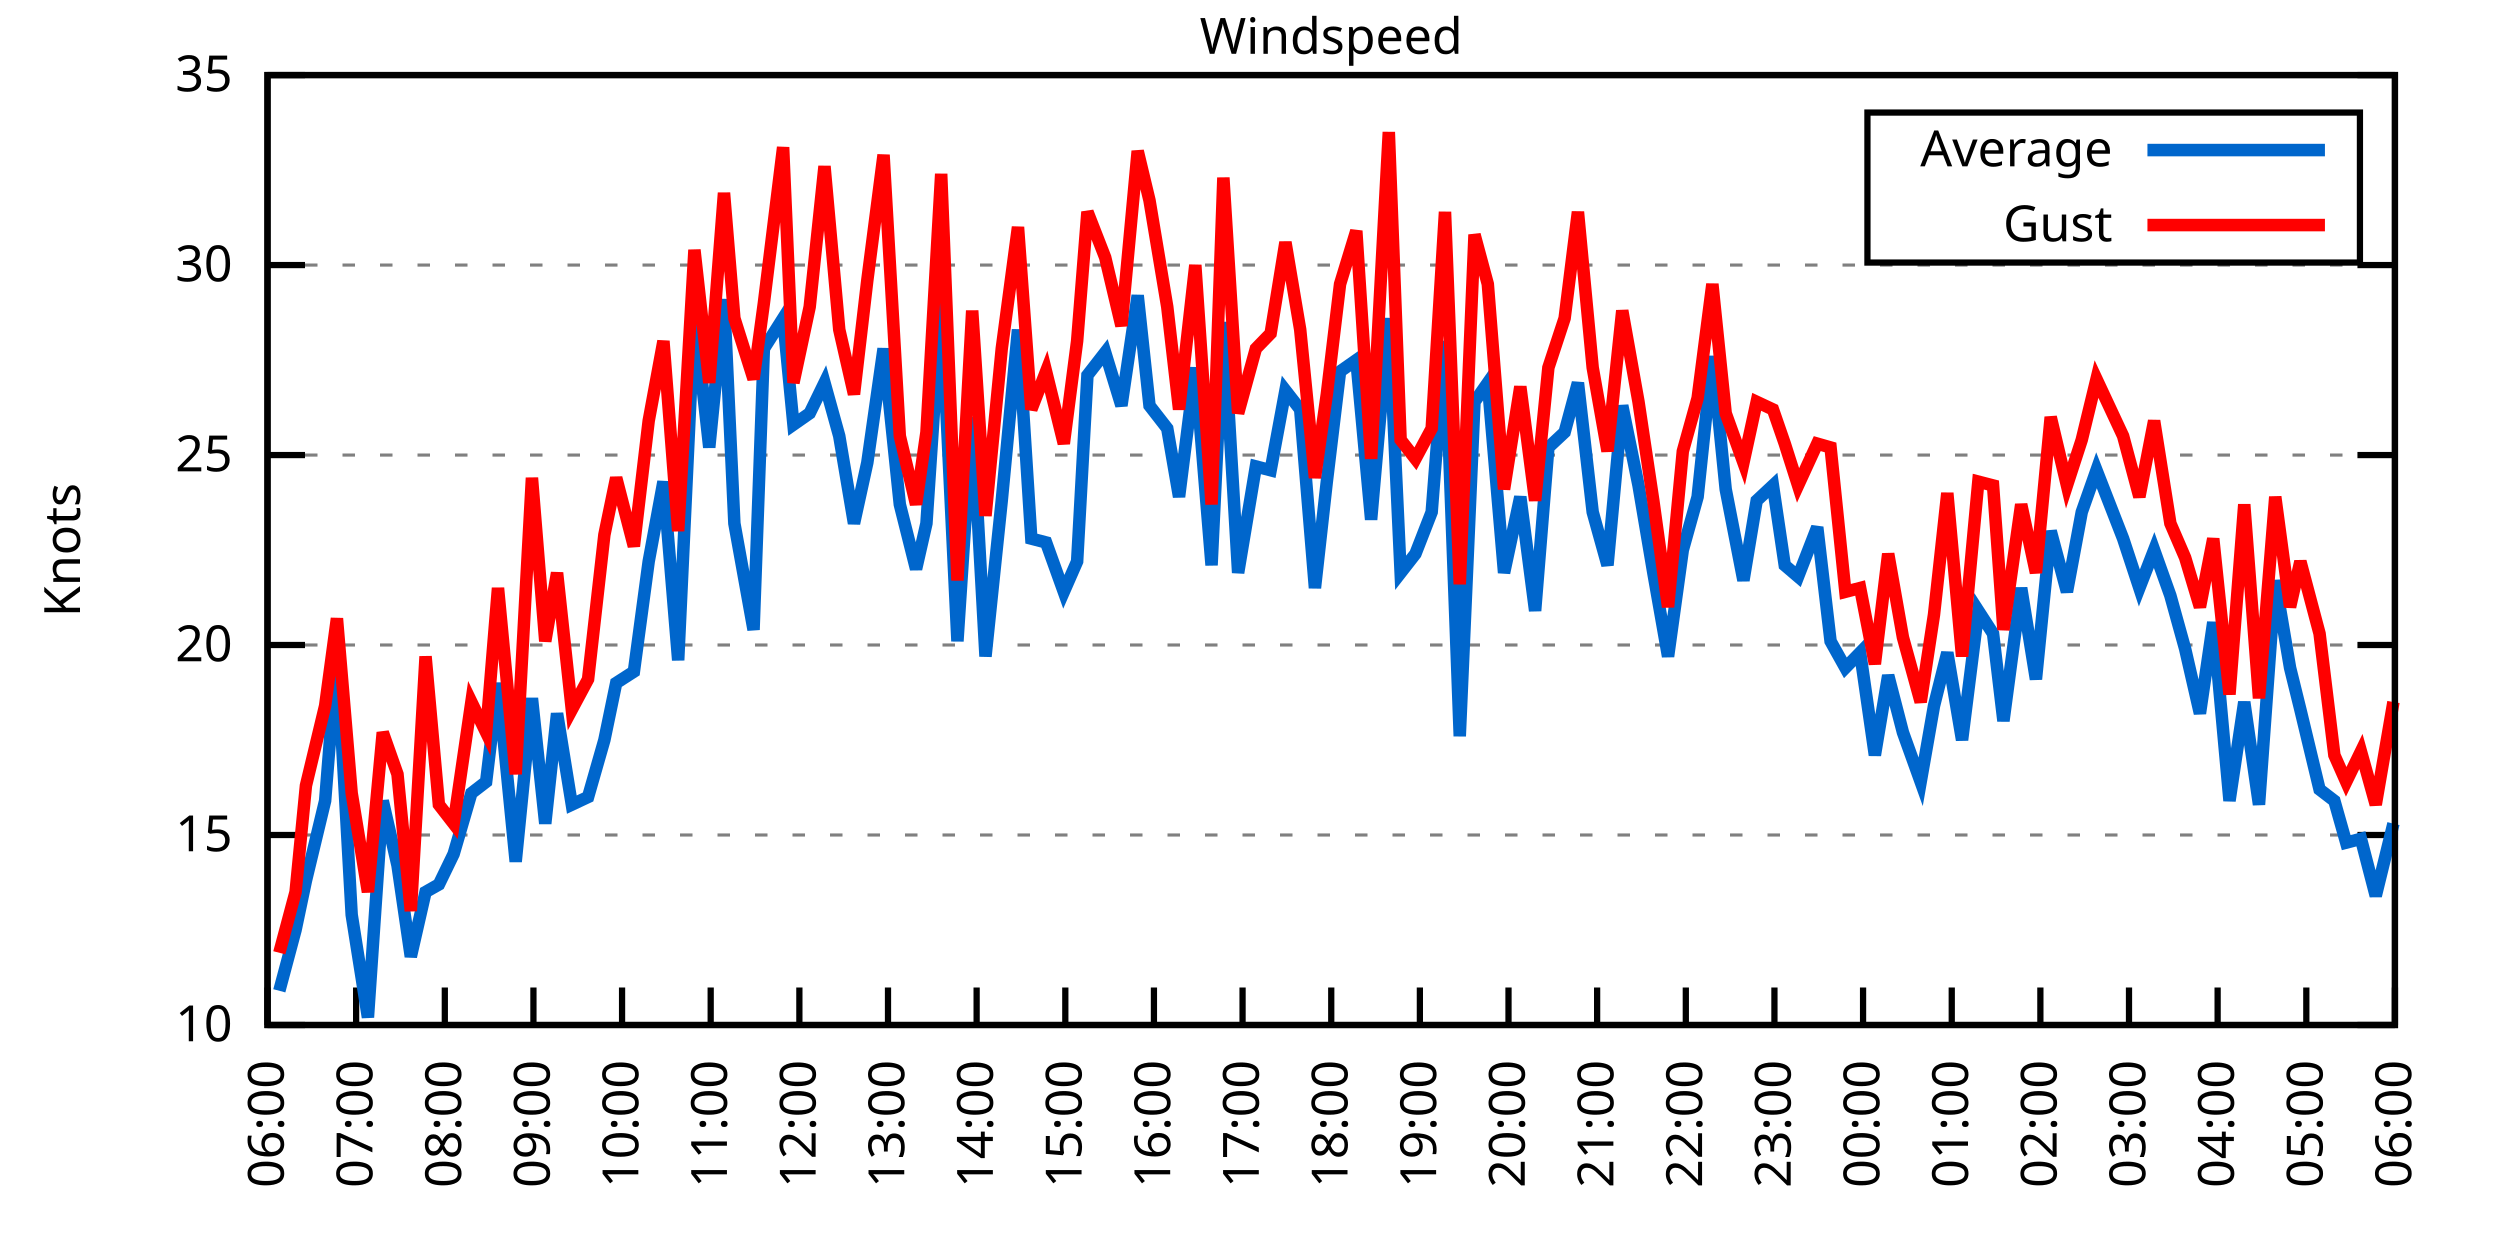
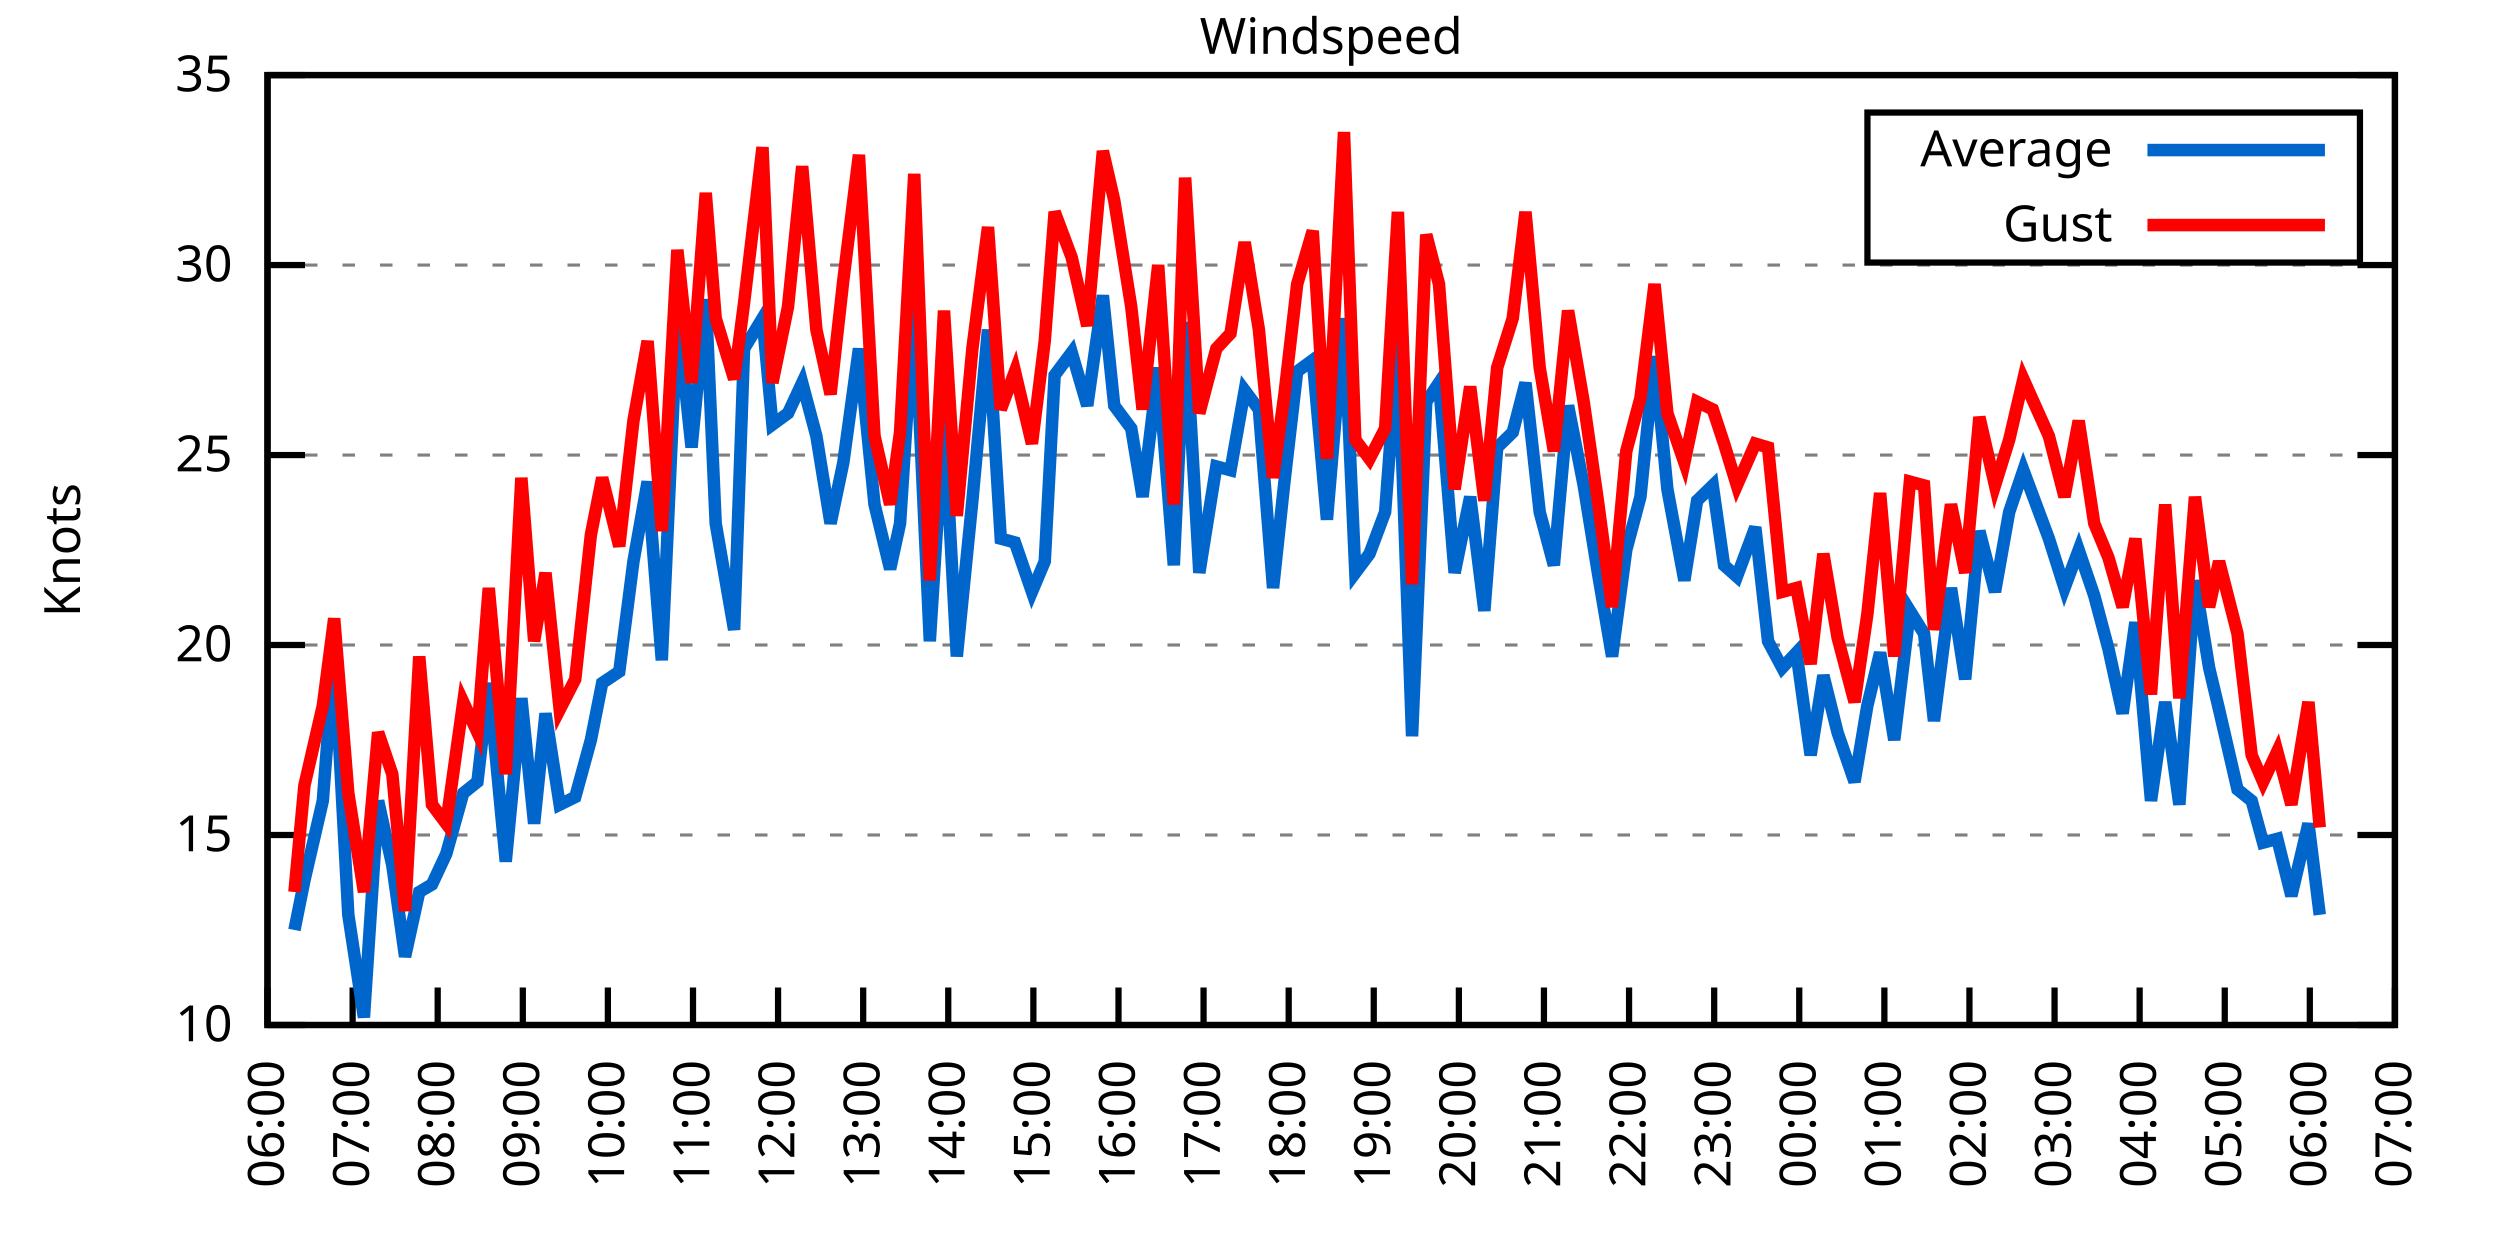
<svg xmlns="http://www.w3.org/2000/svg" xmlns:xlink="http://www.w3.org/1999/xlink" width="400" height="200" viewBox="0 0 400 200">
  <g id="gnuplot_canvas">
    <rect x="0" y="0" width="400" height="200" fill="none" />
    <defs>
      <circle id="gpDot" r="0.5" stroke-width="0.5" stroke="currentColor" />
      <path id="gpPt0" stroke-width="0.333" stroke="currentColor" d="M-1,0 h2 M0,-1 v2" />
      <path id="gpPt1" stroke-width="0.333" stroke="currentColor" d="M-1,-1 L1,1 M1,-1 L-1,1" />
      <path id="gpPt2" stroke-width="0.333" stroke="currentColor" d="M-1,0 L1,0 M0,-1 L0,1 M-1,-1 L1,1 M-1,1 L1,-1" />
      <rect id="gpPt3" stroke-width="0.333" stroke="currentColor" x="-1" y="-1" width="2" height="2" />
      <rect id="gpPt4" stroke-width="0.333" stroke="currentColor" fill="currentColor" x="-1" y="-1" width="2" height="2" />
      <circle id="gpPt5" stroke-width="0.333" stroke="currentColor" cx="0" cy="0" r="1" />
      <use xlink:href="#gpPt5" id="gpPt6" fill="currentColor" stroke="none" />
      <path id="gpPt7" stroke-width="0.333" stroke="currentColor" d="M0,-1.33 L-1.33,0.67 L1.33,0.67 z" />
      <use xlink:href="#gpPt7" id="gpPt8" fill="currentColor" stroke="none" />
      <use xlink:href="#gpPt7" id="gpPt9" stroke="currentColor" transform="rotate(180)" />
      <use xlink:href="#gpPt9" id="gpPt10" fill="currentColor" stroke="none" />
      <use xlink:href="#gpPt3" id="gpPt11" stroke="currentColor" transform="rotate(45)" />
      <use xlink:href="#gpPt11" id="gpPt12" fill="currentColor" stroke="none" />
      <path id="gpPt13" stroke-width="0.333" stroke="currentColor" d="M0,1.330 L1.265,0.411 L0.782,-1.067 L-0.782,-1.076 L-1.265,0.411 z" />
      <use xlink:href="#gpPt13" id="gpPt14" fill="currentColor" stroke="none" />
      <filter id="textbox" filterUnits="objectBoundingBox" x="0" y="0" height="1" width="1">
        <feFlood flood-color="white" flood-opacity="1" result="bgnd" />
        <feComposite in="SourceGraphic" in2="bgnd" operator="atop" />
      </filter>
      <filter id="greybox" filterUnits="objectBoundingBox" x="0" y="0" height="1" width="1">
        <feFlood flood-color="lightgrey" flood-opacity="1" result="grey" />
        <feComposite in="SourceGraphic" in2="grey" operator="atop" />
      </filter>
    </defs>
    <g fill="none" color="white" stroke="currentColor" stroke-width="1.00" stroke-linecap="butt" stroke-linejoin="miter">
</g>
    <g fill="none" color="black" stroke="currentColor" stroke-width="1.00" stroke-linecap="butt" stroke-linejoin="miter">
      <g stroke="none" shape-rendering="crispEdges">
        <polygon fill="rgb(255, 255, 255)" points="42.80,164.00 383.18,164.00 383.18,12.02 42.80,12.02 " />
      </g>
    </g>
    <g fill="none" color="black" stroke="currentColor" stroke-width="1.00" stroke-linecap="butt" stroke-linejoin="miter">
</g>
    <g fill="none" color="black" stroke="black" stroke-width="0.50" stroke-linecap="butt" stroke-linejoin="miter">
</g>
    <g fill="none" color="gray" stroke="currentColor" stroke-width="0.50" stroke-linecap="butt" stroke-linejoin="miter">
      <path stroke="gray" stroke-dasharray="2,4" class="gridline" d="M42.80,164.00 L383.19,164.00  " />
    </g>
    <g fill="none" color="gray" stroke="gray" stroke-width="1.00" stroke-linecap="butt" stroke-linejoin="miter">
</g>
    <g fill="none" color="black" stroke="currentColor" stroke-width="1.00" stroke-linecap="butt" stroke-linejoin="miter">
      <path stroke="black" d="M42.80,164.00 L48.80,164.00 M383.19,164.00 L377.19,164.00  " />
      <g transform="translate(37.20,166.60)" stroke="none" fill="black" font-family="Sans" font-size="8.00" text-anchor="end">
        <text>
          <tspan font-family="Sans"> 10</tspan>
        </text>
      </g>
    </g>
    <g fill="none" color="black" stroke="currentColor" stroke-width="1.00" stroke-linecap="butt" stroke-linejoin="miter">
</g>
    <g fill="none" color="black" stroke="black" stroke-width="0.50" stroke-linecap="butt" stroke-linejoin="miter">
</g>
    <g fill="none" color="gray" stroke="currentColor" stroke-width="0.50" stroke-linecap="butt" stroke-linejoin="miter">
      <path stroke="gray" stroke-dasharray="2,4" class="gridline" d="M42.80,133.60 L383.19,133.60  " />
    </g>
    <g fill="none" color="gray" stroke="gray" stroke-width="1.00" stroke-linecap="butt" stroke-linejoin="miter">
</g>
    <g fill="none" color="black" stroke="currentColor" stroke-width="1.00" stroke-linecap="butt" stroke-linejoin="miter">
      <path stroke="black" d="M42.80,133.60 L48.80,133.60 M383.19,133.60 L377.19,133.60  " />
      <g transform="translate(37.20,136.20)" stroke="none" fill="black" font-family="Sans" font-size="8.00" text-anchor="end">
        <text>
          <tspan font-family="Sans"> 15</tspan>
        </text>
      </g>
    </g>
    <g fill="none" color="black" stroke="currentColor" stroke-width="1.00" stroke-linecap="butt" stroke-linejoin="miter">
</g>
    <g fill="none" color="black" stroke="black" stroke-width="0.50" stroke-linecap="butt" stroke-linejoin="miter">
</g>
    <g fill="none" color="gray" stroke="currentColor" stroke-width="0.50" stroke-linecap="butt" stroke-linejoin="miter">
      <path stroke="gray" stroke-dasharray="2,4" class="gridline" d="M42.80,103.20 L383.19,103.20  " />
    </g>
    <g fill="none" color="gray" stroke="gray" stroke-width="1.00" stroke-linecap="butt" stroke-linejoin="miter">
</g>
    <g fill="none" color="black" stroke="currentColor" stroke-width="1.00" stroke-linecap="butt" stroke-linejoin="miter">
      <path stroke="black" d="M42.80,103.20 L48.80,103.20 M383.19,103.20 L377.19,103.20  " />
      <g transform="translate(37.20,105.80)" stroke="none" fill="black" font-family="Sans" font-size="8.00" text-anchor="end">
        <text>
          <tspan font-family="Sans"> 20</tspan>
        </text>
      </g>
    </g>
    <g fill="none" color="black" stroke="currentColor" stroke-width="1.00" stroke-linecap="butt" stroke-linejoin="miter">
</g>
    <g fill="none" color="black" stroke="black" stroke-width="0.50" stroke-linecap="butt" stroke-linejoin="miter">
</g>
    <g fill="none" color="gray" stroke="currentColor" stroke-width="0.50" stroke-linecap="butt" stroke-linejoin="miter">
      <path stroke="gray" stroke-dasharray="2,4" class="gridline" d="M42.80,72.81 L383.19,72.81  " />
    </g>
    <g fill="none" color="gray" stroke="gray" stroke-width="1.00" stroke-linecap="butt" stroke-linejoin="miter">
</g>
    <g fill="none" color="black" stroke="currentColor" stroke-width="1.00" stroke-linecap="butt" stroke-linejoin="miter">
      <path stroke="black" d="M42.80,72.81 L48.80,72.81 M383.19,72.81 L377.19,72.81  " />
      <g transform="translate(37.20,75.41)" stroke="none" fill="black" font-family="Sans" font-size="8.00" text-anchor="end">
        <text>
          <tspan font-family="Sans"> 25</tspan>
        </text>
      </g>
    </g>
    <g fill="none" color="black" stroke="currentColor" stroke-width="1.00" stroke-linecap="butt" stroke-linejoin="miter">
</g>
    <g fill="none" color="black" stroke="black" stroke-width="0.50" stroke-linecap="butt" stroke-linejoin="miter">
</g>
    <g fill="none" color="gray" stroke="currentColor" stroke-width="0.50" stroke-linecap="butt" stroke-linejoin="miter">
      <path stroke="gray" stroke-dasharray="2,4" class="gridline" d="M42.80,42.41 L383.19,42.41  " />
    </g>
    <g fill="none" color="gray" stroke="gray" stroke-width="1.00" stroke-linecap="butt" stroke-linejoin="miter">
</g>
    <g fill="none" color="black" stroke="currentColor" stroke-width="1.00" stroke-linecap="butt" stroke-linejoin="miter">
      <path stroke="black" d="M42.80,42.41 L48.80,42.41 M383.19,42.41 L377.19,42.41  " />
      <g transform="translate(37.20,45.01)" stroke="none" fill="black" font-family="Sans" font-size="8.00" text-anchor="end">
        <text>
          <tspan font-family="Sans"> 30</tspan>
        </text>
      </g>
    </g>
    <g fill="none" color="black" stroke="currentColor" stroke-width="1.00" stroke-linecap="butt" stroke-linejoin="miter">
</g>
    <g fill="none" color="black" stroke="black" stroke-width="0.50" stroke-linecap="butt" stroke-linejoin="miter">
</g>
    <g fill="none" color="gray" stroke="currentColor" stroke-width="0.50" stroke-linecap="butt" stroke-linejoin="miter">
      <path stroke="gray" stroke-dasharray="2,4" class="gridline" d="M42.80,12.01 L383.19,12.01  " />
    </g>
    <g fill="none" color="gray" stroke="gray" stroke-width="1.00" stroke-linecap="butt" stroke-linejoin="miter">
</g>
    <g fill="none" color="black" stroke="currentColor" stroke-width="1.00" stroke-linecap="butt" stroke-linejoin="miter">
      <path stroke="black" d="M42.80,12.01 L48.80,12.01 M383.19,12.01 L377.19,12.01  " />
      <g transform="translate(37.20,14.61)" stroke="none" fill="black" font-family="Sans" font-size="8.00" text-anchor="end">
        <text>
          <tspan font-family="Sans"> 35</tspan>
        </text>
      </g>
    </g>
    <g fill="none" color="black" stroke="currentColor" stroke-width="1.00" stroke-linecap="butt" stroke-linejoin="miter">
      <path stroke="black" d="M42.80,164.00 L42.80,158.00  " />
      <g transform="translate(45.40,169.60) rotate(270.00)" stroke="none" fill="black" font-family="Sans" font-size="8.00" text-anchor="end">
        <text>
          <tspan font-family="Sans">06:00</tspan>
        </text>
      </g>
    </g>
    <g fill="none" color="black" stroke="currentColor" stroke-width="1.00" stroke-linecap="butt" stroke-linejoin="miter">
-       <path stroke="black" d="M56.98,164.00 L56.98,158.00  " />
-       <g transform="translate(59.58,169.60) rotate(270.00)" stroke="none" fill="black" font-family="Sans" font-size="8.00" text-anchor="end">
+       <path stroke="black" d="M56.42,164.00 L56.42,158.00  " />
+       <g transform="translate(59.02,169.60) rotate(270.00)" stroke="none" fill="black" font-family="Sans" font-size="8.00" text-anchor="end">
        <text>
          <tspan font-family="Sans">07:00</tspan>
        </text>
      </g>
    </g>
    <g fill="none" color="black" stroke="currentColor" stroke-width="1.00" stroke-linecap="butt" stroke-linejoin="miter">
-       <path stroke="black" d="M71.17,164.00 L71.17,158.00  " />
-       <g transform="translate(73.77,169.60) rotate(270.00)" stroke="none" fill="black" font-family="Sans" font-size="8.00" text-anchor="end">
+       <path stroke="black" d="M70.03,164.00 L70.03,158.00  " />
+       <g transform="translate(72.63,169.60) rotate(270.00)" stroke="none" fill="black" font-family="Sans" font-size="8.00" text-anchor="end">
        <text>
          <tspan font-family="Sans">08:00</tspan>
        </text>
      </g>
    </g>
    <g fill="none" color="black" stroke="currentColor" stroke-width="1.00" stroke-linecap="butt" stroke-linejoin="miter">
-       <path stroke="black" d="M85.35,164.00 L85.35,158.00  " />
-       <g transform="translate(87.95,169.60) rotate(270.00)" stroke="none" fill="black" font-family="Sans" font-size="8.00" text-anchor="end">
+       <path stroke="black" d="M83.65,164.00 L83.65,158.00  " />
+       <g transform="translate(86.25,169.60) rotate(270.00)" stroke="none" fill="black" font-family="Sans" font-size="8.00" text-anchor="end">
        <text>
          <tspan font-family="Sans">09:00</tspan>
        </text>
      </g>
    </g>
    <g fill="none" color="black" stroke="currentColor" stroke-width="1.00" stroke-linecap="butt" stroke-linejoin="miter">
-       <path stroke="black" d="M99.53,164.00 L99.53,158.00  " />
-       <g transform="translate(102.13,169.60) rotate(270.00)" stroke="none" fill="black" font-family="Sans" font-size="8.00" text-anchor="end">
+       <path stroke="black" d="M97.26,164.00 L97.26,158.00  " />
+       <g transform="translate(99.86,169.60) rotate(270.00)" stroke="none" fill="black" font-family="Sans" font-size="8.00" text-anchor="end">
        <text>
          <tspan font-family="Sans">10:00</tspan>
        </text>
      </g>
    </g>
    <g fill="none" color="black" stroke="currentColor" stroke-width="1.00" stroke-linecap="butt" stroke-linejoin="miter">
-       <path stroke="black" d="M113.71,164.00 L113.71,158.00  " />
-       <g transform="translate(116.31,169.60) rotate(270.00)" stroke="none" fill="black" font-family="Sans" font-size="8.00" text-anchor="end">
+       <path stroke="black" d="M110.88,164.00 L110.88,158.00  " />
+       <g transform="translate(113.48,169.60) rotate(270.00)" stroke="none" fill="black" font-family="Sans" font-size="8.00" text-anchor="end">
        <text>
          <tspan font-family="Sans">11:00</tspan>
        </text>
      </g>
    </g>
    <g fill="none" color="black" stroke="currentColor" stroke-width="1.00" stroke-linecap="butt" stroke-linejoin="miter">
-       <path stroke="black" d="M127.90,164.00 L127.90,158.00  " />
-       <g transform="translate(130.50,169.60) rotate(270.00)" stroke="none" fill="black" font-family="Sans" font-size="8.00" text-anchor="end">
+       <path stroke="black" d="M124.49,164.00 L124.49,158.00  " />
+       <g transform="translate(127.09,169.60) rotate(270.00)" stroke="none" fill="black" font-family="Sans" font-size="8.00" text-anchor="end">
        <text>
          <tspan font-family="Sans">12:00</tspan>
        </text>
      </g>
    </g>
    <g fill="none" color="black" stroke="currentColor" stroke-width="1.00" stroke-linecap="butt" stroke-linejoin="miter">
-       <path stroke="black" d="M142.08,164.00 L142.08,158.00  " />
-       <g transform="translate(144.68,169.60) rotate(270.00)" stroke="none" fill="black" font-family="Sans" font-size="8.00" text-anchor="end">
+       <path stroke="black" d="M138.11,164.00 L138.11,158.00  " />
+       <g transform="translate(140.71,169.60) rotate(270.00)" stroke="none" fill="black" font-family="Sans" font-size="8.00" text-anchor="end">
        <text>
          <tspan font-family="Sans">13:00</tspan>
        </text>
      </g>
    </g>
    <g fill="none" color="black" stroke="currentColor" stroke-width="1.00" stroke-linecap="butt" stroke-linejoin="miter">
-       <path stroke="black" d="M156.26,164.00 L156.26,158.00  " />
-       <g transform="translate(158.86,169.60) rotate(270.00)" stroke="none" fill="black" font-family="Sans" font-size="8.00" text-anchor="end">
+       <path stroke="black" d="M151.72,164.00 L151.72,158.00  " />
+       <g transform="translate(154.32,169.60) rotate(270.00)" stroke="none" fill="black" font-family="Sans" font-size="8.00" text-anchor="end">
        <text>
          <tspan font-family="Sans">14:00</tspan>
        </text>
      </g>
    </g>
    <g fill="none" color="black" stroke="currentColor" stroke-width="1.00" stroke-linecap="butt" stroke-linejoin="miter">
-       <path stroke="black" d="M170.45,164.00 L170.45,158.00  " />
-       <g transform="translate(173.05,169.60) rotate(270.00)" stroke="none" fill="black" font-family="Sans" font-size="8.00" text-anchor="end">
+       <path stroke="black" d="M165.34,164.00 L165.34,158.00  " />
+       <g transform="translate(167.94,169.60) rotate(270.00)" stroke="none" fill="black" font-family="Sans" font-size="8.00" text-anchor="end">
        <text>
          <tspan font-family="Sans">15:00</tspan>
        </text>
      </g>
    </g>
    <g fill="none" color="black" stroke="currentColor" stroke-width="1.00" stroke-linecap="butt" stroke-linejoin="miter">
-       <path stroke="black" d="M184.63,164.00 L184.63,158.00  " />
-       <g transform="translate(187.23,169.60) rotate(270.00)" stroke="none" fill="black" font-family="Sans" font-size="8.00" text-anchor="end">
+       <path stroke="black" d="M178.96,164.00 L178.96,158.00  " />
+       <g transform="translate(181.56,169.60) rotate(270.00)" stroke="none" fill="black" font-family="Sans" font-size="8.00" text-anchor="end">
        <text>
          <tspan font-family="Sans">16:00</tspan>
        </text>
      </g>
    </g>
    <g fill="none" color="black" stroke="currentColor" stroke-width="1.00" stroke-linecap="butt" stroke-linejoin="miter">
-       <path stroke="black" d="M198.81,164.00 L198.81,158.00  " />
-       <g transform="translate(201.41,169.60) rotate(270.00)" stroke="none" fill="black" font-family="Sans" font-size="8.00" text-anchor="end">
+       <path stroke="black" d="M192.57,164.00 L192.57,158.00  " />
+       <g transform="translate(195.17,169.60) rotate(270.00)" stroke="none" fill="black" font-family="Sans" font-size="8.00" text-anchor="end">
        <text>
          <tspan font-family="Sans">17:00</tspan>
        </text>
      </g>
    </g>
    <g fill="none" color="black" stroke="currentColor" stroke-width="1.00" stroke-linecap="butt" stroke-linejoin="miter">
-       <path stroke="black" d="M213.00,164.00 L213.00,158.00  " />
-       <g transform="translate(215.60,169.60) rotate(270.00)" stroke="none" fill="black" font-family="Sans" font-size="8.00" text-anchor="end">
+       <path stroke="black" d="M206.19,164.00 L206.19,158.00  " />
+       <g transform="translate(208.79,169.60) rotate(270.00)" stroke="none" fill="black" font-family="Sans" font-size="8.00" text-anchor="end">
        <text>
          <tspan font-family="Sans">18:00</tspan>
        </text>
      </g>
    </g>
    <g fill="none" color="black" stroke="currentColor" stroke-width="1.00" stroke-linecap="butt" stroke-linejoin="miter">
-       <path stroke="black" d="M227.18,164.00 L227.18,158.00  " />
-       <g transform="translate(229.78,169.60) rotate(270.00)" stroke="none" fill="black" font-family="Sans" font-size="8.00" text-anchor="end">
+       <path stroke="black" d="M219.80,164.00 L219.80,158.00  " />
+       <g transform="translate(222.40,169.60) rotate(270.00)" stroke="none" fill="black" font-family="Sans" font-size="8.00" text-anchor="end">
        <text>
          <tspan font-family="Sans">19:00</tspan>
        </text>
      </g>
    </g>
    <g fill="none" color="black" stroke="currentColor" stroke-width="1.00" stroke-linecap="butt" stroke-linejoin="miter">
-       <path stroke="black" d="M241.36,164.00 L241.36,158.00  " />
-       <g transform="translate(243.96,169.60) rotate(270.00)" stroke="none" fill="black" font-family="Sans" font-size="8.00" text-anchor="end">
+       <path stroke="black" d="M233.42,164.00 L233.42,158.00  " />
+       <g transform="translate(236.02,169.60) rotate(270.00)" stroke="none" fill="black" font-family="Sans" font-size="8.00" text-anchor="end">
        <text>
          <tspan font-family="Sans">20:00</tspan>
        </text>
      </g>
    </g>
    <g fill="none" color="black" stroke="currentColor" stroke-width="1.00" stroke-linecap="butt" stroke-linejoin="miter">
-       <path stroke="black" d="M255.54,164.00 L255.54,158.00  " />
-       <g transform="translate(258.14,169.60) rotate(270.00)" stroke="none" fill="black" font-family="Sans" font-size="8.00" text-anchor="end">
+       <path stroke="black" d="M247.03,164.00 L247.03,158.00  " />
+       <g transform="translate(249.63,169.60) rotate(270.00)" stroke="none" fill="black" font-family="Sans" font-size="8.00" text-anchor="end">
        <text>
          <tspan font-family="Sans">21:00</tspan>
        </text>
      </g>
    </g>
    <g fill="none" color="black" stroke="currentColor" stroke-width="1.00" stroke-linecap="butt" stroke-linejoin="miter">
-       <path stroke="black" d="M269.73,164.00 L269.73,158.00  " />
-       <g transform="translate(272.33,169.60) rotate(270.00)" stroke="none" fill="black" font-family="Sans" font-size="8.00" text-anchor="end">
+       <path stroke="black" d="M260.65,164.00 L260.65,158.00  " />
+       <g transform="translate(263.25,169.60) rotate(270.00)" stroke="none" fill="black" font-family="Sans" font-size="8.00" text-anchor="end">
        <text>
          <tspan font-family="Sans">22:00</tspan>
        </text>
      </g>
    </g>
    <g fill="none" color="black" stroke="currentColor" stroke-width="1.00" stroke-linecap="butt" stroke-linejoin="miter">
-       <path stroke="black" d="M283.91,164.00 L283.91,158.00  " />
-       <g transform="translate(286.51,169.60) rotate(270.00)" stroke="none" fill="black" font-family="Sans" font-size="8.00" text-anchor="end">
+       <path stroke="black" d="M274.27,164.00 L274.27,158.00  " />
+       <g transform="translate(276.87,169.60) rotate(270.00)" stroke="none" fill="black" font-family="Sans" font-size="8.00" text-anchor="end">
        <text>
          <tspan font-family="Sans">23:00</tspan>
        </text>
      </g>
    </g>
    <g fill="none" color="black" stroke="currentColor" stroke-width="1.00" stroke-linecap="butt" stroke-linejoin="miter">
-       <path stroke="black" d="M298.09,164.00 L298.09,158.00  " />
-       <g transform="translate(300.69,169.60) rotate(270.00)" stroke="none" fill="black" font-family="Sans" font-size="8.00" text-anchor="end">
+       <path stroke="black" d="M287.88,164.00 L287.88,158.00  " />
+       <g transform="translate(290.48,169.60) rotate(270.00)" stroke="none" fill="black" font-family="Sans" font-size="8.00" text-anchor="end">
        <text>
          <tspan font-family="Sans">00:00</tspan>
        </text>
      </g>
    </g>
    <g fill="none" color="black" stroke="currentColor" stroke-width="1.00" stroke-linecap="butt" stroke-linejoin="miter">
-       <path stroke="black" d="M312.28,164.00 L312.28,158.00  " />
-       <g transform="translate(314.88,169.60) rotate(270.00)" stroke="none" fill="black" font-family="Sans" font-size="8.00" text-anchor="end">
+       <path stroke="black" d="M301.50,164.00 L301.50,158.00  " />
+       <g transform="translate(304.10,169.60) rotate(270.00)" stroke="none" fill="black" font-family="Sans" font-size="8.00" text-anchor="end">
        <text>
          <tspan font-family="Sans">01:00</tspan>
        </text>
      </g>
    </g>
    <g fill="none" color="black" stroke="currentColor" stroke-width="1.00" stroke-linecap="butt" stroke-linejoin="miter">
-       <path stroke="black" d="M326.46,164.00 L326.46,158.00  " />
-       <g transform="translate(329.06,169.60) rotate(270.00)" stroke="none" fill="black" font-family="Sans" font-size="8.00" text-anchor="end">
+       <path stroke="black" d="M315.11,164.00 L315.11,158.00  " />
+       <g transform="translate(317.71,169.60) rotate(270.00)" stroke="none" fill="black" font-family="Sans" font-size="8.00" text-anchor="end">
        <text>
          <tspan font-family="Sans">02:00</tspan>
        </text>
      </g>
    </g>
    <g fill="none" color="black" stroke="currentColor" stroke-width="1.00" stroke-linecap="butt" stroke-linejoin="miter">
-       <path stroke="black" d="M340.64,164.00 L340.64,158.00  " />
-       <g transform="translate(343.24,169.60) rotate(270.00)" stroke="none" fill="black" font-family="Sans" font-size="8.00" text-anchor="end">
+       <path stroke="black" d="M328.73,164.00 L328.73,158.00  " />
+       <g transform="translate(331.33,169.60) rotate(270.00)" stroke="none" fill="black" font-family="Sans" font-size="8.00" text-anchor="end">
        <text>
          <tspan font-family="Sans">03:00</tspan>
        </text>
      </g>
    </g>
    <g fill="none" color="black" stroke="currentColor" stroke-width="1.00" stroke-linecap="butt" stroke-linejoin="miter">
-       <path stroke="black" d="M354.82,164.00 L354.82,158.00  " />
-       <g transform="translate(357.42,169.60) rotate(270.00)" stroke="none" fill="black" font-family="Sans" font-size="8.00" text-anchor="end">
+       <path stroke="black" d="M342.34,164.00 L342.34,158.00  " />
+       <g transform="translate(344.94,169.60) rotate(270.00)" stroke="none" fill="black" font-family="Sans" font-size="8.00" text-anchor="end">
        <text>
          <tspan font-family="Sans">04:00</tspan>
        </text>
      </g>
    </g>
    <g fill="none" color="black" stroke="currentColor" stroke-width="1.00" stroke-linecap="butt" stroke-linejoin="miter">
-       <path stroke="black" d="M369.01,164.00 L369.01,158.00  " />
-       <g transform="translate(371.61,169.60) rotate(270.00)" stroke="none" fill="black" font-family="Sans" font-size="8.00" text-anchor="end">
+       <path stroke="black" d="M355.96,164.00 L355.96,158.00  " />
+       <g transform="translate(358.56,169.60) rotate(270.00)" stroke="none" fill="black" font-family="Sans" font-size="8.00" text-anchor="end">
        <text>
          <tspan font-family="Sans">05:00</tspan>
+         </text>
+       </g>
+     </g>
+     <g fill="none" color="black" stroke="currentColor" stroke-width="1.00" stroke-linecap="butt" stroke-linejoin="miter">
+       <path stroke="black" d="M369.57,164.00 L369.57,158.00  " />
+       <g transform="translate(372.17,169.60) rotate(270.00)" stroke="none" fill="black" font-family="Sans" font-size="8.00" text-anchor="end">
+         <text>
+           <tspan font-family="Sans">06:00</tspan>
        </text>
      </g>
    </g>
    <g fill="none" color="black" stroke="currentColor" stroke-width="1.00" stroke-linecap="butt" stroke-linejoin="miter">
      <path stroke="black" d="M383.19,164.00 L383.19,158.00  " />
      <g transform="translate(385.79,169.60) rotate(270.00)" stroke="none" fill="black" font-family="Sans" font-size="8.00" text-anchor="end">
        <text>
-           <tspan font-family="Sans">06:00</tspan>
+           <tspan font-family="Sans">07:00</tspan>
        </text>
      </g>
    </g>
    <g fill="none" color="black" stroke="currentColor" stroke-width="1.00" stroke-linecap="butt" stroke-linejoin="miter">
</g>
    <g fill="none" color="black" stroke="currentColor" stroke-width="1.00" stroke-linecap="butt" stroke-linejoin="miter">
      <path stroke="black" d="M42.80,12.01 L42.80,164.00 L383.19,164.00 L383.19,12.01 L42.80,12.01 Z  " />
    </g>
    <g fill="none" color="black" stroke="currentColor" stroke-width="1.00" stroke-linecap="butt" stroke-linejoin="miter">
</g>
    <g fill="none" color="black" stroke="currentColor" stroke-width="1.00" stroke-linecap="butt" stroke-linejoin="miter">
      <path stroke="black" d="M298.79,42.01 L298.79,18.01 L377.59,18.01 L377.59,42.01 L298.79,42.01 Z  " />
    </g>
    <g id="Windspeed_plot_1">
      <g fill="none" color="white" stroke="black" stroke-width="2.00" stroke-linecap="butt" stroke-linejoin="miter">
</g>
      <g fill="none" color="black" stroke="currentColor" stroke-width="2.00" stroke-linecap="butt" stroke-linejoin="miter">
        <g transform="translate(337.99,26.61)" stroke="none" fill="black" font-family="Sans" font-size="8.00" text-anchor="end">
          <text>
            <tspan font-family="Sans">Average</tspan>
          </text>
        </g>
      </g>
      <g fill="none" color="black" stroke="currentColor" stroke-width="2.00" stroke-linecap="butt" stroke-linejoin="miter">
-         <path stroke="rgb(  0, 102, 204)" d="M343.59,24.01 L371.99,24.01 M44.69,158.53 L47.29,148.80 L48.95,140.90 L52.02,128.13 L53.91,104.42 L56.27,146.37   L58.87,162.78 L61.24,128.13 L63.60,138.47 L65.73,153.06 L68.09,142.72 L70.22,141.51 L72.58,136.64 L75.42,126.91   L77.78,125.09 L79.68,109.28 L82.51,137.86 L85.11,111.72 L87.24,131.78 L89.13,114.15 L91.49,128.74 L94.09,127.52   L96.70,118.40 L98.59,109.28 L101.42,107.46 L103.79,89.83 L106.15,77.06 L108.51,105.64 L111.11,50.31 L113.48,71.59   L115.84,47.88 L117.50,83.75 L120.57,100.77 L122.22,55.78 L125.30,50.92 L126.95,67.94 L129.55,66.12 L131.92,61.25   L134.28,69.77 L136.64,83.75 L138.77,74.02 L141.37,55.78 L143.97,80.71 L146.57,91.04 L148.23,83.75 L150.59,48.49   L153.19,102.60 L155.55,66.73 L157.68,105.03 L160.28,80.10 L162.88,52.74 L165.01,86.18 L167.37,86.79 L170.21,94.69   L172.34,89.83 L173.99,60.04 L176.83,56.39 L179.43,64.90 L182.03,47.27 L183.92,64.90 L186.76,68.55 L188.65,79.49   L191.25,58.82 L193.85,90.44 L195.74,51.53 L198.10,91.65 L200.94,74.63 L203.30,75.24 L205.67,62.47 L208.03,65.51   L210.39,94.08 L212.29,77.06 L214.41,59.43 L217.01,57.61 L219.38,83.14 L222.21,50.92 L224.10,91.65 L226.47,88.61   L229.07,81.93 L231.20,54.57 L233.56,117.80 L235.92,64.29 L238.05,61.25 L240.65,91.65 L243.25,79.49 L245.62,97.73   L247.74,71.59 L250.34,69.16 L252.47,61.25 L254.83,81.93 L257.20,90.44 L259.56,64.90 L262.16,77.67 L264.53,91.65   L266.89,105.03 L269.25,88.00 L271.62,79.49 L273.98,57.00 L276.11,78.28 L278.95,92.87 L281.07,80.10 L283.67,77.67   L285.56,90.44 L287.69,92.26 L290.76,84.36 L292.89,102.60 L295.26,106.85 L297.62,104.42 L299.98,120.83 L302.11,108.07   L304.47,117.19 L307.31,125.09 L309.44,112.93 L311.57,104.42 L313.93,118.40 L316.53,97.73 L318.89,101.38 L320.55,115.36   L323.39,94.08 L325.75,108.68 L328.11,84.97 L330.71,94.69 L333.08,81.93 L335.44,75.24 L339.70,86.18 L342.30,94.08   L344.66,88.00 L347.26,95.30 L349.62,103.81 L351.99,114.15 L354.12,99.56 L356.72,128.13 L359.08,112.32 L361.44,128.74   L364.04,92.87 L366.41,106.85 L368.06,113.54 L371.13,126.31 L373.50,128.13 L375.39,134.82 L377.75,134.21 L380.12,143.33   L382.95,131.78  " />
+         <path stroke="rgb(  0, 102, 204)" d="M343.59,24.01 L371.99,24.01 M47.11,148.80 L48.70,140.90 L51.65,128.13 L53.47,104.42 L55.73,146.37 L58.23,162.78   L60.50,128.13 L62.77,138.47 L64.81,153.06 L67.08,142.72 L69.12,141.51 L71.39,136.64 L74.12,126.91 L76.39,125.09   L78.20,109.28 L80.92,137.86 L83.42,111.72 L85.46,131.78 L87.28,114.15 L89.55,128.74 L92.04,127.52 L94.54,118.40   L96.35,109.28 L99.08,107.46 L101.35,89.83 L103.62,77.06 L105.89,105.64 L108.38,50.31 L110.65,71.59 L112.92,47.88   L114.51,83.75 L117.46,100.77 L119.05,55.78 L122.00,50.92 L123.59,67.94 L126.08,66.12 L128.35,61.25 L130.62,69.77   L132.89,83.75 L134.93,74.02 L137.43,55.78 L139.92,80.71 L142.42,91.04 L144.01,83.75 L146.28,48.49 L148.77,102.60   L151.04,66.73 L153.09,105.03 L155.58,80.10 L158.08,52.74 L160.12,86.18 L162.39,86.79 L165.11,94.69 L167.16,89.83   L168.74,60.04 L171.47,56.39 L173.96,64.90 L176.46,47.27 L178.28,64.90 L181.00,68.55 L182.81,79.49 L185.31,58.82   L187.81,90.44 L189.62,51.53 L191.89,91.65 L194.61,74.63 L196.88,75.24 L199.15,62.47 L201.42,65.51 L203.69,94.08   L205.51,77.06 L207.55,59.43 L210.04,57.61 L212.31,83.14 L215.04,50.92 L216.85,91.65 L219.12,88.61 L221.62,81.93   L223.66,54.57 L225.93,117.80 L228.20,64.29 L230.24,61.25 L232.74,91.65 L235.23,79.49 L237.50,97.73 L239.55,71.59   L242.04,69.16 L244.08,61.25 L246.35,81.93 L248.62,90.44 L250.89,64.90 L253.39,77.67 L255.66,91.65 L257.93,105.03   L260.20,88.00 L262.47,79.49 L264.73,57.00 L266.78,78.28 L269.50,92.87 L271.54,80.10 L274.04,77.67 L275.85,90.44   L277.90,92.26 L280.85,84.36 L282.89,102.60 L285.16,106.85 L287.43,104.42 L289.70,120.83 L291.74,108.07 L294.01,117.19   L296.73,125.09 L298.77,112.93 L300.82,104.42 L303.08,118.40 L305.58,97.73 L307.85,101.38 L309.44,115.36 L312.16,94.08   L314.43,108.68 L316.70,84.97 L319.20,94.69 L321.47,81.93 L323.74,75.24 L327.82,86.18 L330.32,94.08 L332.59,88.00   L335.08,95.30 L337.35,103.81 L339.62,114.15 L341.66,99.56 L344.16,128.13 L346.43,112.32 L348.70,128.74 L351.19,92.87   L353.46,106.85 L355.05,113.54 L358.00,126.31 L360.27,128.13 L362.09,134.82 L364.36,134.21 L366.62,143.33 L369.35,131.78   L371.16,146.37  " />
      </g>
    </g>
    <g id="Windspeed_plot_2">
      <g fill="none" color="black" stroke="currentColor" stroke-width="2.00" stroke-linecap="butt" stroke-linejoin="miter">
        <g transform="translate(337.99,38.61)" stroke="none" fill="black" font-family="Sans" font-size="8.00" text-anchor="end">
          <text>
            <tspan font-family="Sans">Gust</tspan>
          </text>
        </g>
      </g>
      <g fill="none" color="black" stroke="currentColor" stroke-width="2.00" stroke-linecap="butt" stroke-linejoin="miter">
-         <path stroke="rgb(255,   0,   0)" d="M343.59,36.01 L371.99,36.01 M44.69,152.45 L47.29,142.72 L48.95,125.70 L52.02,112.93 L53.91,98.95 L56.27,126.91   L58.87,142.72 L61.24,117.19 L63.60,123.87 L65.73,145.76 L68.09,105.03 L70.22,128.74 L72.58,131.78 L75.42,112.32   L77.78,117.19 L79.68,94.08 L82.51,123.87 L85.11,76.45 L87.24,102.60 L89.13,91.65 L91.49,113.54 L94.09,108.68   L96.70,85.57 L98.59,76.45 L101.42,87.40 L103.79,67.33 L106.15,54.57 L108.51,84.97 L111.11,39.98 L113.48,61.25   L115.84,30.86 L117.50,50.92 L120.57,60.65 L122.22,48.49 L125.30,23.56 L126.95,61.25 L129.55,49.10 L131.92,26.60   L134.28,52.74 L136.64,63.08 L138.77,44.84 L141.37,24.78 L143.97,69.77 L146.57,80.71 L148.23,69.16 L150.59,27.82   L153.19,92.87 L155.55,49.70 L157.68,82.53 L160.28,55.78 L162.88,36.33 L165.01,65.51 L167.37,59.43 L170.21,70.98   L172.34,54.57 L173.99,33.90 L176.83,41.19 L179.43,52.14 L182.03,24.17 L183.92,32.07 L186.76,49.10 L188.65,65.51   L191.25,42.41 L193.85,80.71 L195.74,28.42 L198.10,66.12 L200.94,55.78 L203.30,53.35 L205.67,38.76 L208.03,52.74   L210.39,76.45 L212.29,63.08 L214.41,45.45 L217.01,36.94 L219.38,73.41 L222.21,21.13 L224.10,70.37 L226.47,73.41   L229.07,68.55 L231.20,33.90 L233.56,93.48 L235.92,37.54 L238.05,45.45 L240.65,78.28 L243.25,61.86 L245.62,80.10   L247.74,58.82 L250.34,50.92 L252.47,33.90 L254.83,58.82 L257.20,72.20 L259.56,49.70 L262.16,64.29 L264.53,80.10   L266.89,97.12 L269.25,72.20 L271.62,63.69 L273.98,45.45 L276.11,66.12 L278.95,74.02 L281.07,64.29 L283.67,65.51   L285.56,70.98 L287.69,77.67 L290.76,70.98 L292.89,71.59 L295.26,94.69 L297.62,94.08 L299.98,106.24 L302.11,88.61   L304.47,101.99 L307.31,112.32 L309.44,98.34 L311.57,78.89 L313.93,105.03 L316.53,77.06 L318.89,77.67 L320.55,100.77   L323.39,80.71 L325.75,91.65 L328.11,66.73 L330.71,77.67 L333.08,70.37 L335.44,60.65 L339.70,69.77 L342.30,79.49   L344.66,67.33 L347.26,83.75 L349.62,89.22 L351.99,97.12 L354.12,86.18 L356.72,111.11 L359.08,80.71 L361.44,111.72   L364.04,79.49 L366.41,97.12 L368.06,89.83 L371.13,101.38 L373.50,120.83 L375.39,125.09 L377.75,120.23 L380.12,128.74   L382.95,112.32  " />
+         <path stroke="rgb(255,   0,   0)" d="M343.59,36.01 L371.99,36.01 M47.11,142.72 L48.70,125.70 L51.65,112.93 L53.47,98.95 L55.73,126.91 L58.23,142.72   L60.50,117.19 L62.77,123.87 L64.81,145.76 L67.08,105.03 L69.12,128.74 L71.39,131.78 L74.12,112.32 L76.39,117.19   L78.20,94.08 L80.92,123.87 L83.42,76.45 L85.46,102.60 L87.28,91.65 L89.55,113.54 L92.04,108.68 L94.54,85.57   L96.35,76.45 L99.08,87.40 L101.35,67.33 L103.62,54.57 L105.89,84.97 L108.38,39.98 L110.65,61.25 L112.92,30.86   L114.51,50.92 L117.46,60.65 L119.05,48.49 L122.00,23.56 L123.59,61.25 L126.08,49.10 L128.35,26.60 L130.62,52.74   L132.89,63.08 L134.93,44.84 L137.43,24.78 L139.92,69.77 L142.42,80.71 L144.01,69.16 L146.28,27.82 L148.77,92.87   L151.04,49.70 L153.09,82.53 L155.58,55.78 L158.08,36.33 L160.12,65.51 L162.39,59.43 L165.11,70.98 L167.16,54.57   L168.74,33.90 L171.47,41.19 L173.96,52.14 L176.46,24.17 L178.28,32.07 L181.00,49.10 L182.81,65.51 L185.31,42.41   L187.81,80.71 L189.62,28.42 L191.89,66.12 L194.61,55.78 L196.88,53.35 L199.15,38.76 L201.42,52.74 L203.69,76.45   L205.51,63.08 L207.55,45.45 L210.04,36.94 L212.31,73.41 L215.04,21.13 L216.85,70.37 L219.12,73.41 L221.62,68.55   L223.66,33.90 L225.93,93.48 L228.20,37.54 L230.24,45.45 L232.74,78.28 L235.23,61.86 L237.50,80.10 L239.55,58.82   L242.04,50.92 L244.08,33.90 L246.35,58.82 L248.62,72.20 L250.89,49.70 L253.39,64.29 L255.66,80.10 L257.93,97.12   L260.20,72.20 L262.47,63.69 L264.73,45.45 L266.78,66.12 L269.50,74.02 L271.54,64.29 L274.04,65.51 L275.85,70.98   L277.90,77.67 L280.85,70.98 L282.89,71.59 L285.16,94.69 L287.43,94.08 L289.70,106.24 L291.74,88.61 L294.01,101.99   L296.73,112.32 L298.77,98.34 L300.82,78.89 L303.08,105.03 L305.58,77.06 L307.85,77.67 L309.44,100.77 L312.16,80.71   L314.43,91.65 L316.70,66.73 L319.20,77.67 L321.47,70.37 L323.74,60.65 L327.82,69.77 L330.32,79.49 L332.59,67.33   L335.08,83.75 L337.35,89.22 L339.62,97.12 L341.66,86.18 L344.16,111.11 L346.43,80.71 L348.70,111.72 L351.19,79.49   L353.46,97.12 L355.05,89.83 L358.00,101.38 L360.27,120.83 L362.09,125.09 L364.36,120.23 L366.62,128.74 L369.35,112.32   L371.16,132.39  " />
      </g>
    </g>
    <g fill="none" color="black" stroke="currentColor" stroke-width="2.00" stroke-linecap="butt" stroke-linejoin="miter">
</g>
    <g fill="none" color="black" stroke="black" stroke-width="1.00" stroke-linecap="butt" stroke-linejoin="miter">
</g>
    <g fill="none" color="black" stroke="currentColor" stroke-width="1.00" stroke-linecap="butt" stroke-linejoin="miter">
      <path stroke="black" d="M42.80,12.01 L42.80,164.00 L383.19,164.00 L383.19,12.01 L42.80,12.01 Z  " />
      <g transform="translate(12.80,88.01) rotate(270.00)" stroke="none" fill="black" font-family="Sans" font-size="8.00" text-anchor="middle">
        <text>
          <tspan font-family="Sans">Knots</tspan>
        </text>
      </g>
    </g>
    <g fill="none" color="black" stroke="currentColor" stroke-width="1.00" stroke-linecap="butt" stroke-linejoin="miter">
</g>
    <g fill="none" color="black" stroke="currentColor" stroke-width="1.00" stroke-linecap="butt" stroke-linejoin="miter">
      <g transform="translate(212.99,8.61)" stroke="none" fill="black" font-family="Sans" font-size="8.00" text-anchor="middle">
        <text>
          <tspan font-family="Sans">Windspeed</tspan>
        </text>
      </g>
    </g>
    <g fill="none" color="black" stroke="currentColor" stroke-width="1.00" stroke-linecap="butt" stroke-linejoin="miter">
</g>
  </g>
</svg>
